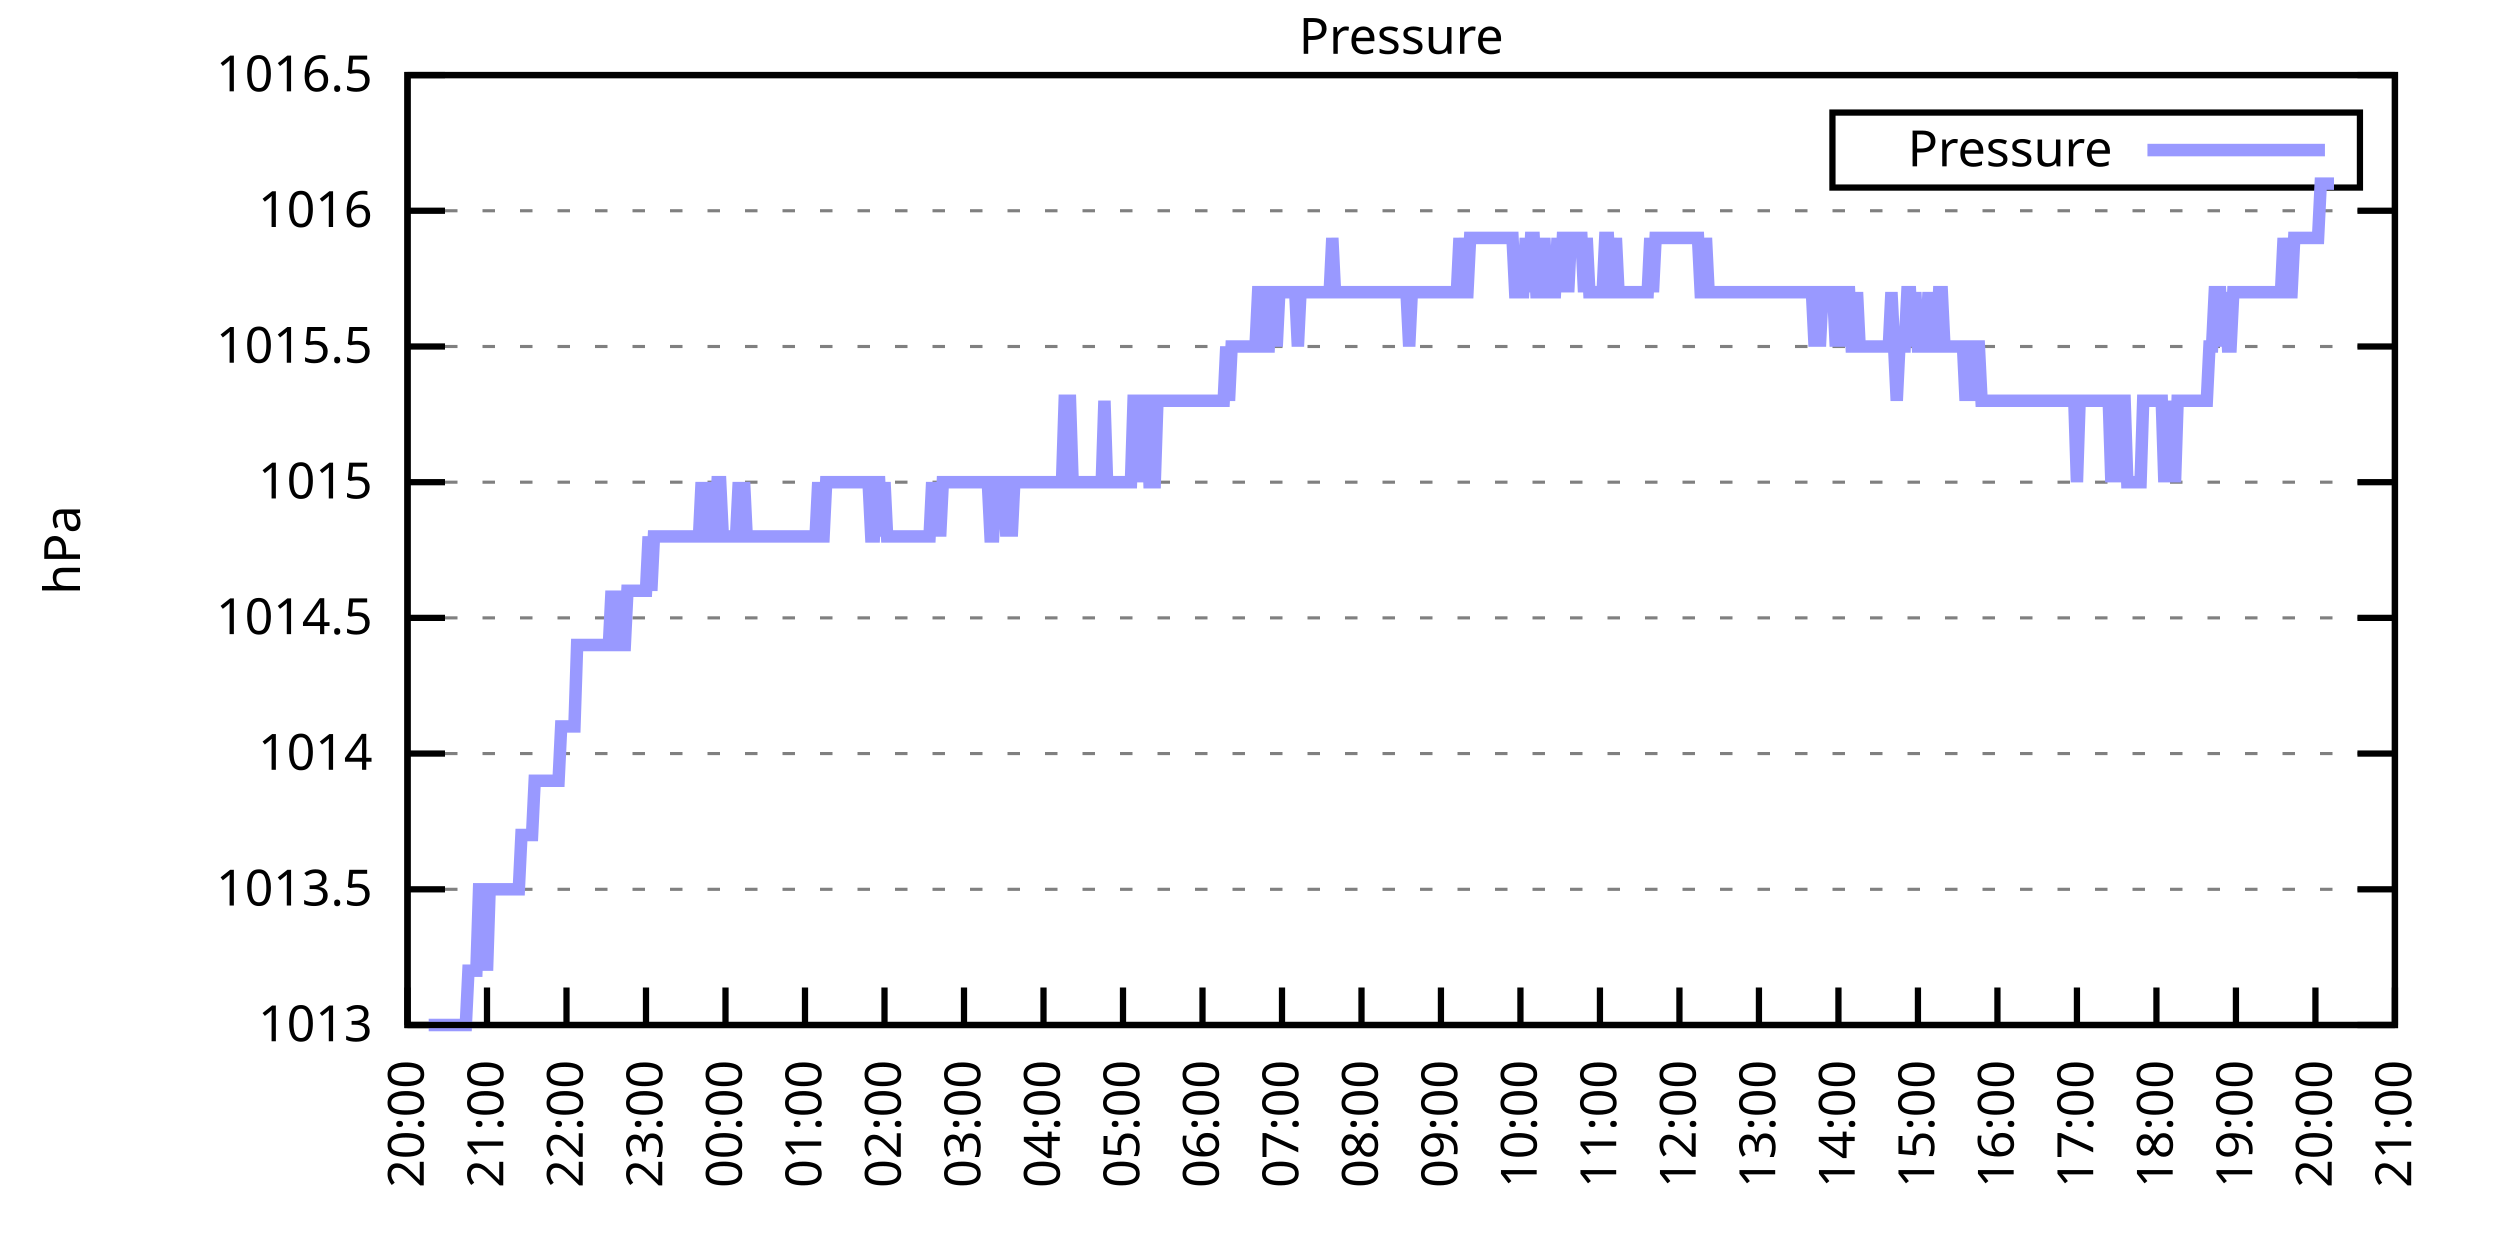
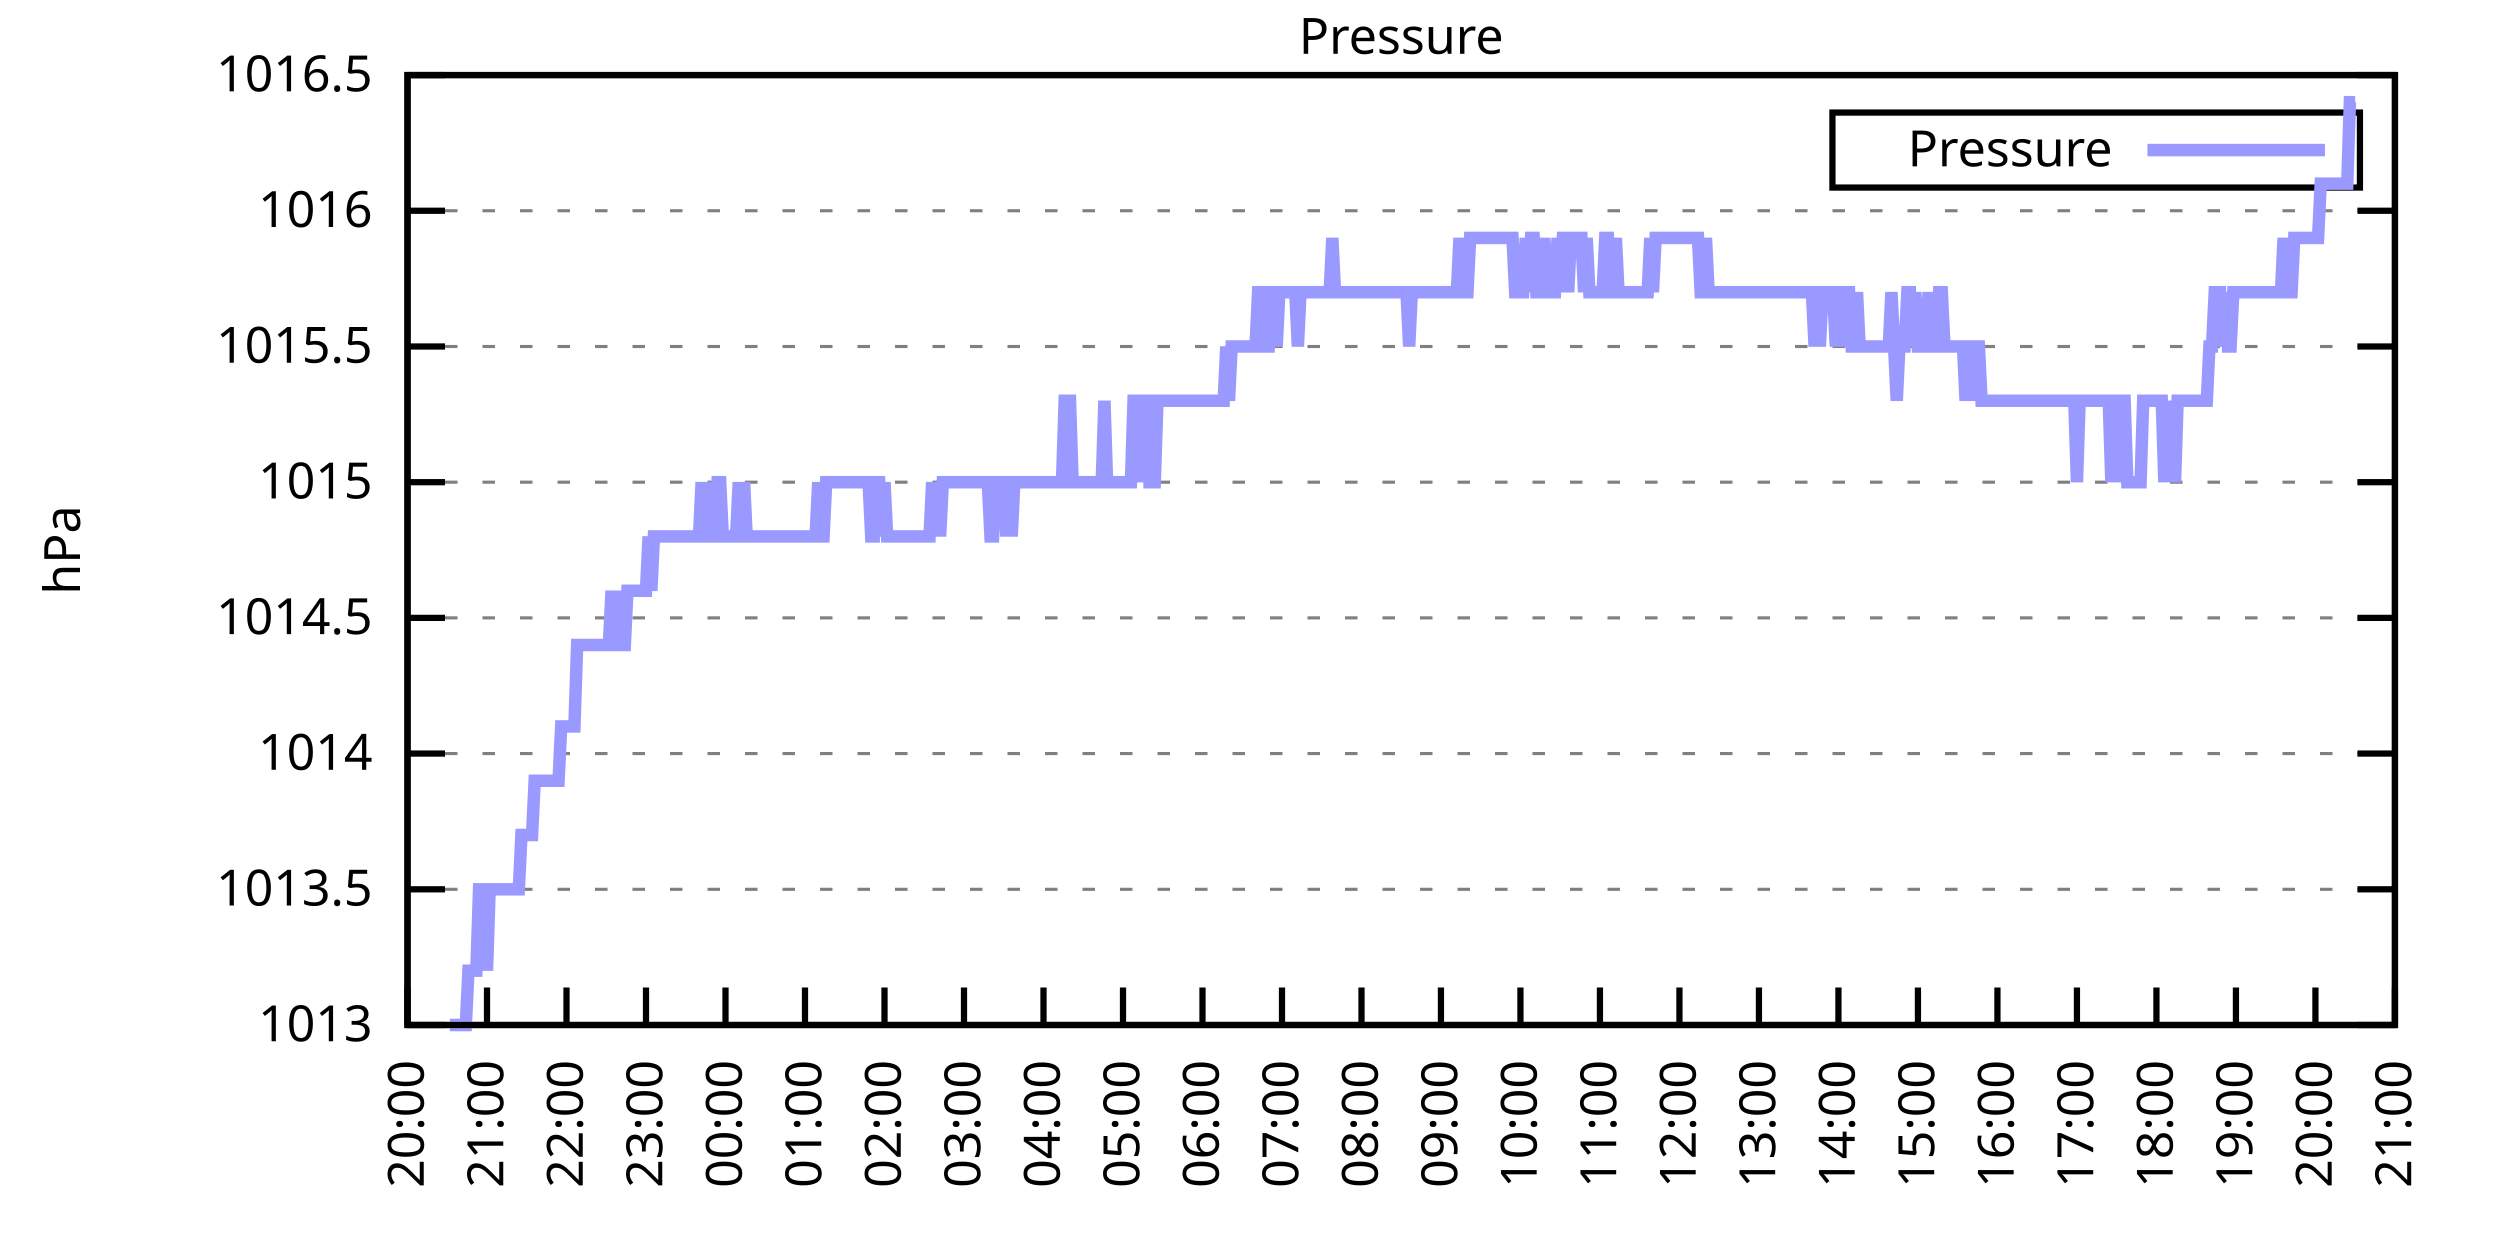
<svg xmlns="http://www.w3.org/2000/svg" xmlns:xlink="http://www.w3.org/1999/xlink" width="400" height="200" viewBox="0 0 400 200">
  <g id="gnuplot_canvas">
    <rect x="0" y="0" width="400" height="200" fill="none" />
    <defs>
      <circle id="gpDot" r="0.5" stroke-width="0.5" stroke="currentColor" />
      <path id="gpPt0" stroke-width="0.333" stroke="currentColor" d="M-1,0 h2 M0,-1 v2" />
      <path id="gpPt1" stroke-width="0.333" stroke="currentColor" d="M-1,-1 L1,1 M1,-1 L-1,1" />
      <path id="gpPt2" stroke-width="0.333" stroke="currentColor" d="M-1,0 L1,0 M0,-1 L0,1 M-1,-1 L1,1 M-1,1 L1,-1" />
      <rect id="gpPt3" stroke-width="0.333" stroke="currentColor" x="-1" y="-1" width="2" height="2" />
      <rect id="gpPt4" stroke-width="0.333" stroke="currentColor" fill="currentColor" x="-1" y="-1" width="2" height="2" />
      <circle id="gpPt5" stroke-width="0.333" stroke="currentColor" cx="0" cy="0" r="1" />
      <use xlink:href="#gpPt5" id="gpPt6" fill="currentColor" stroke="none" />
      <path id="gpPt7" stroke-width="0.333" stroke="currentColor" d="M0,-1.33 L-1.33,0.67 L1.33,0.67 z" />
      <use xlink:href="#gpPt7" id="gpPt8" fill="currentColor" stroke="none" />
      <use xlink:href="#gpPt7" id="gpPt9" stroke="currentColor" transform="rotate(180)" />
      <use xlink:href="#gpPt9" id="gpPt10" fill="currentColor" stroke="none" />
      <use xlink:href="#gpPt3" id="gpPt11" stroke="currentColor" transform="rotate(45)" />
      <use xlink:href="#gpPt11" id="gpPt12" fill="currentColor" stroke="none" />
      <path id="gpPt13" stroke-width="0.333" stroke="currentColor" d="M0,1.330 L1.265,0.411 L0.782,-1.067 L-0.782,-1.076 L-1.265,0.411 z" />
      <use xlink:href="#gpPt13" id="gpPt14" fill="currentColor" stroke="none" />
      <filter id="textbox" filterUnits="objectBoundingBox" x="0" y="0" height="1" width="1">
        <feFlood flood-color="white" flood-opacity="1" result="bgnd" />
        <feComposite in="SourceGraphic" in2="bgnd" operator="atop" />
      </filter>
      <filter id="greybox" filterUnits="objectBoundingBox" x="0" y="0" height="1" width="1">
        <feFlood flood-color="lightgrey" flood-opacity="1" result="grey" />
        <feComposite in="SourceGraphic" in2="grey" operator="atop" />
      </filter>
    </defs>
    <g fill="none" color="white" stroke="currentColor" stroke-width="1.00" stroke-linecap="butt" stroke-linejoin="miter">
</g>
    <g fill="none" color="black" stroke="currentColor" stroke-width="1.00" stroke-linecap="butt" stroke-linejoin="miter">
      <g stroke="none" shape-rendering="crispEdges">
        <polygon fill="rgb(255, 255, 255)" points="65.20,164.00 383.18,164.00 383.18,12.02 65.20,12.02 " />
      </g>
    </g>
    <g fill="none" color="black" stroke="currentColor" stroke-width="1.00" stroke-linecap="butt" stroke-linejoin="miter">
</g>
    <g fill="none" color="black" stroke="black" stroke-width="0.50" stroke-linecap="butt" stroke-linejoin="miter">
</g>
    <g fill="none" color="gray" stroke="currentColor" stroke-width="0.50" stroke-linecap="butt" stroke-linejoin="miter">
      <path stroke="gray" stroke-dasharray="2,4" class="gridline" d="M65.20,164.00 L383.19,164.00  " />
    </g>
    <g fill="none" color="gray" stroke="gray" stroke-width="1.00" stroke-linecap="butt" stroke-linejoin="miter">
</g>
    <g fill="none" color="black" stroke="currentColor" stroke-width="1.00" stroke-linecap="butt" stroke-linejoin="miter">
      <path stroke="black" d="M65.20,164.00 L71.20,164.00 M383.19,164.00 L377.19,164.00  " />
      <g transform="translate(59.60,166.60)" stroke="none" fill="black" font-family="Sans" font-size="8.00" text-anchor="end">
        <text>
          <tspan font-family="Sans"> 1013</tspan>
        </text>
      </g>
    </g>
    <g fill="none" color="black" stroke="currentColor" stroke-width="1.00" stroke-linecap="butt" stroke-linejoin="miter">
</g>
    <g fill="none" color="black" stroke="black" stroke-width="0.50" stroke-linecap="butt" stroke-linejoin="miter">
</g>
    <g fill="none" color="gray" stroke="currentColor" stroke-width="0.50" stroke-linecap="butt" stroke-linejoin="miter">
      <path stroke="gray" stroke-dasharray="2,4" class="gridline" d="M65.20,142.29 L383.19,142.29  " />
    </g>
    <g fill="none" color="gray" stroke="gray" stroke-width="1.00" stroke-linecap="butt" stroke-linejoin="miter">
</g>
    <g fill="none" color="black" stroke="currentColor" stroke-width="1.00" stroke-linecap="butt" stroke-linejoin="miter">
      <path stroke="black" d="M65.20,142.29 L71.20,142.29 M383.19,142.29 L377.19,142.29  " />
      <g transform="translate(59.60,144.89)" stroke="none" fill="black" font-family="Sans" font-size="8.00" text-anchor="end">
        <text>
          <tspan font-family="Sans"> 1013.5</tspan>
        </text>
      </g>
    </g>
    <g fill="none" color="black" stroke="currentColor" stroke-width="1.00" stroke-linecap="butt" stroke-linejoin="miter">
</g>
    <g fill="none" color="black" stroke="black" stroke-width="0.50" stroke-linecap="butt" stroke-linejoin="miter">
</g>
    <g fill="none" color="gray" stroke="currentColor" stroke-width="0.50" stroke-linecap="butt" stroke-linejoin="miter">
      <path stroke="gray" stroke-dasharray="2,4" class="gridline" d="M65.20,120.57 L383.19,120.57  " />
    </g>
    <g fill="none" color="gray" stroke="gray" stroke-width="1.00" stroke-linecap="butt" stroke-linejoin="miter">
</g>
    <g fill="none" color="black" stroke="currentColor" stroke-width="1.00" stroke-linecap="butt" stroke-linejoin="miter">
      <path stroke="black" d="M65.20,120.57 L71.20,120.57 M383.19,120.57 L377.19,120.57  " />
      <g transform="translate(59.60,123.17)" stroke="none" fill="black" font-family="Sans" font-size="8.00" text-anchor="end">
        <text>
          <tspan font-family="Sans"> 1014</tspan>
        </text>
      </g>
    </g>
    <g fill="none" color="black" stroke="currentColor" stroke-width="1.00" stroke-linecap="butt" stroke-linejoin="miter">
</g>
    <g fill="none" color="black" stroke="black" stroke-width="0.50" stroke-linecap="butt" stroke-linejoin="miter">
</g>
    <g fill="none" color="gray" stroke="currentColor" stroke-width="0.50" stroke-linecap="butt" stroke-linejoin="miter">
      <path stroke="gray" stroke-dasharray="2,4" class="gridline" d="M65.20,98.86 L383.19,98.86  " />
    </g>
    <g fill="none" color="gray" stroke="gray" stroke-width="1.00" stroke-linecap="butt" stroke-linejoin="miter">
</g>
    <g fill="none" color="black" stroke="currentColor" stroke-width="1.00" stroke-linecap="butt" stroke-linejoin="miter">
      <path stroke="black" d="M65.20,98.86 L71.20,98.86 M383.19,98.86 L377.19,98.86  " />
      <g transform="translate(59.60,101.46)" stroke="none" fill="black" font-family="Sans" font-size="8.00" text-anchor="end">
        <text>
          <tspan font-family="Sans"> 1014.5</tspan>
        </text>
      </g>
    </g>
    <g fill="none" color="black" stroke="currentColor" stroke-width="1.00" stroke-linecap="butt" stroke-linejoin="miter">
</g>
    <g fill="none" color="black" stroke="black" stroke-width="0.50" stroke-linecap="butt" stroke-linejoin="miter">
</g>
    <g fill="none" color="gray" stroke="currentColor" stroke-width="0.50" stroke-linecap="butt" stroke-linejoin="miter">
      <path stroke="gray" stroke-dasharray="2,4" class="gridline" d="M65.20,77.15 L383.19,77.15  " />
    </g>
    <g fill="none" color="gray" stroke="gray" stroke-width="1.00" stroke-linecap="butt" stroke-linejoin="miter">
</g>
    <g fill="none" color="black" stroke="currentColor" stroke-width="1.00" stroke-linecap="butt" stroke-linejoin="miter">
      <path stroke="black" d="M65.20,77.15 L71.20,77.15 M383.19,77.15 L377.19,77.15  " />
      <g transform="translate(59.60,79.75)" stroke="none" fill="black" font-family="Sans" font-size="8.00" text-anchor="end">
        <text>
          <tspan font-family="Sans"> 1015</tspan>
        </text>
      </g>
    </g>
    <g fill="none" color="black" stroke="currentColor" stroke-width="1.00" stroke-linecap="butt" stroke-linejoin="miter">
</g>
    <g fill="none" color="black" stroke="black" stroke-width="0.50" stroke-linecap="butt" stroke-linejoin="miter">
</g>
    <g fill="none" color="gray" stroke="currentColor" stroke-width="0.50" stroke-linecap="butt" stroke-linejoin="miter">
      <path stroke="gray" stroke-dasharray="2,4" class="gridline" d="M65.20,55.44 L383.19,55.44  " />
    </g>
    <g fill="none" color="gray" stroke="gray" stroke-width="1.00" stroke-linecap="butt" stroke-linejoin="miter">
</g>
    <g fill="none" color="black" stroke="currentColor" stroke-width="1.00" stroke-linecap="butt" stroke-linejoin="miter">
      <path stroke="black" d="M65.20,55.44 L71.20,55.44 M383.19,55.44 L377.19,55.44  " />
      <g transform="translate(59.60,58.04)" stroke="none" fill="black" font-family="Sans" font-size="8.00" text-anchor="end">
        <text>
          <tspan font-family="Sans"> 1015.5</tspan>
        </text>
      </g>
    </g>
    <g fill="none" color="black" stroke="currentColor" stroke-width="1.00" stroke-linecap="butt" stroke-linejoin="miter">
</g>
    <g fill="none" color="black" stroke="black" stroke-width="0.50" stroke-linecap="butt" stroke-linejoin="miter">
</g>
    <g fill="none" color="gray" stroke="currentColor" stroke-width="0.50" stroke-linecap="butt" stroke-linejoin="miter">
      <path stroke="gray" stroke-dasharray="2,4" class="gridline" d="M65.20,33.72 L383.19,33.72  " />
    </g>
    <g fill="none" color="gray" stroke="gray" stroke-width="1.00" stroke-linecap="butt" stroke-linejoin="miter">
</g>
    <g fill="none" color="black" stroke="currentColor" stroke-width="1.00" stroke-linecap="butt" stroke-linejoin="miter">
      <path stroke="black" d="M65.20,33.72 L71.20,33.72 M383.19,33.72 L377.19,33.72  " />
      <g transform="translate(59.60,36.32)" stroke="none" fill="black" font-family="Sans" font-size="8.00" text-anchor="end">
        <text>
          <tspan font-family="Sans"> 1016</tspan>
        </text>
      </g>
    </g>
    <g fill="none" color="black" stroke="currentColor" stroke-width="1.00" stroke-linecap="butt" stroke-linejoin="miter">
</g>
    <g fill="none" color="black" stroke="black" stroke-width="0.50" stroke-linecap="butt" stroke-linejoin="miter">
</g>
    <g fill="none" color="gray" stroke="currentColor" stroke-width="0.50" stroke-linecap="butt" stroke-linejoin="miter">
      <path stroke="gray" stroke-dasharray="2,4" class="gridline" d="M65.20,12.01 L383.19,12.01  " />
    </g>
    <g fill="none" color="gray" stroke="gray" stroke-width="1.00" stroke-linecap="butt" stroke-linejoin="miter">
</g>
    <g fill="none" color="black" stroke="currentColor" stroke-width="1.00" stroke-linecap="butt" stroke-linejoin="miter">
      <path stroke="black" d="M65.20,12.01 L71.20,12.01 M383.19,12.01 L377.19,12.01  " />
      <g transform="translate(59.60,14.61)" stroke="none" fill="black" font-family="Sans" font-size="8.00" text-anchor="end">
        <text>
          <tspan font-family="Sans"> 1016.5</tspan>
        </text>
      </g>
    </g>
    <g fill="none" color="black" stroke="currentColor" stroke-width="1.00" stroke-linecap="butt" stroke-linejoin="miter">
      <path stroke="black" d="M65.20,164.00 L65.20,158.00  " />
      <g transform="translate(67.80,169.60) rotate(270.00)" stroke="none" fill="black" font-family="Sans" font-size="8.00" text-anchor="end">
        <text>
          <tspan font-family="Sans">20:00</tspan>
        </text>
      </g>
    </g>
    <g fill="none" color="black" stroke="currentColor" stroke-width="1.00" stroke-linecap="butt" stroke-linejoin="miter">
      <path stroke="black" d="M77.92,164.00 L77.92,158.00  " />
      <g transform="translate(80.52,169.60) rotate(270.00)" stroke="none" fill="black" font-family="Sans" font-size="8.00" text-anchor="end">
        <text>
          <tspan font-family="Sans">21:00</tspan>
        </text>
      </g>
    </g>
    <g fill="none" color="black" stroke="currentColor" stroke-width="1.00" stroke-linecap="butt" stroke-linejoin="miter">
      <path stroke="black" d="M90.64,164.00 L90.64,158.00  " />
      <g transform="translate(93.24,169.60) rotate(270.00)" stroke="none" fill="black" font-family="Sans" font-size="8.00" text-anchor="end">
        <text>
          <tspan font-family="Sans">22:00</tspan>
        </text>
      </g>
    </g>
    <g fill="none" color="black" stroke="currentColor" stroke-width="1.00" stroke-linecap="butt" stroke-linejoin="miter">
      <path stroke="black" d="M103.36,164.00 L103.36,158.00  " />
      <g transform="translate(105.96,169.60) rotate(270.00)" stroke="none" fill="black" font-family="Sans" font-size="8.00" text-anchor="end">
        <text>
          <tspan font-family="Sans">23:00</tspan>
        </text>
      </g>
    </g>
    <g fill="none" color="black" stroke="currentColor" stroke-width="1.00" stroke-linecap="butt" stroke-linejoin="miter">
      <path stroke="black" d="M116.08,164.00 L116.08,158.00  " />
      <g transform="translate(118.68,169.60) rotate(270.00)" stroke="none" fill="black" font-family="Sans" font-size="8.00" text-anchor="end">
        <text>
          <tspan font-family="Sans">00:00</tspan>
        </text>
      </g>
    </g>
    <g fill="none" color="black" stroke="currentColor" stroke-width="1.00" stroke-linecap="butt" stroke-linejoin="miter">
      <path stroke="black" d="M128.80,164.00 L128.80,158.00  " />
      <g transform="translate(131.40,169.60) rotate(270.00)" stroke="none" fill="black" font-family="Sans" font-size="8.00" text-anchor="end">
        <text>
          <tspan font-family="Sans">01:00</tspan>
        </text>
      </g>
    </g>
    <g fill="none" color="black" stroke="currentColor" stroke-width="1.00" stroke-linecap="butt" stroke-linejoin="miter">
      <path stroke="black" d="M141.52,164.00 L141.52,158.00  " />
      <g transform="translate(144.12,169.60) rotate(270.00)" stroke="none" fill="black" font-family="Sans" font-size="8.00" text-anchor="end">
        <text>
          <tspan font-family="Sans">02:00</tspan>
        </text>
      </g>
    </g>
    <g fill="none" color="black" stroke="currentColor" stroke-width="1.00" stroke-linecap="butt" stroke-linejoin="miter">
      <path stroke="black" d="M154.24,164.00 L154.24,158.00  " />
      <g transform="translate(156.84,169.60) rotate(270.00)" stroke="none" fill="black" font-family="Sans" font-size="8.00" text-anchor="end">
        <text>
          <tspan font-family="Sans">03:00</tspan>
        </text>
      </g>
    </g>
    <g fill="none" color="black" stroke="currentColor" stroke-width="1.00" stroke-linecap="butt" stroke-linejoin="miter">
      <path stroke="black" d="M166.96,164.00 L166.96,158.00  " />
      <g transform="translate(169.56,169.60) rotate(270.00)" stroke="none" fill="black" font-family="Sans" font-size="8.00" text-anchor="end">
        <text>
          <tspan font-family="Sans">04:00</tspan>
        </text>
      </g>
    </g>
    <g fill="none" color="black" stroke="currentColor" stroke-width="1.00" stroke-linecap="butt" stroke-linejoin="miter">
      <path stroke="black" d="M179.68,164.00 L179.68,158.00  " />
      <g transform="translate(182.28,169.60) rotate(270.00)" stroke="none" fill="black" font-family="Sans" font-size="8.00" text-anchor="end">
        <text>
          <tspan font-family="Sans">05:00</tspan>
        </text>
      </g>
    </g>
    <g fill="none" color="black" stroke="currentColor" stroke-width="1.00" stroke-linecap="butt" stroke-linejoin="miter">
      <path stroke="black" d="M192.40,164.00 L192.40,158.00  " />
      <g transform="translate(195.00,169.60) rotate(270.00)" stroke="none" fill="black" font-family="Sans" font-size="8.00" text-anchor="end">
        <text>
          <tspan font-family="Sans">06:00</tspan>
        </text>
      </g>
    </g>
    <g fill="none" color="black" stroke="currentColor" stroke-width="1.00" stroke-linecap="butt" stroke-linejoin="miter">
      <path stroke="black" d="M205.12,164.00 L205.12,158.00  " />
      <g transform="translate(207.72,169.60) rotate(270.00)" stroke="none" fill="black" font-family="Sans" font-size="8.00" text-anchor="end">
        <text>
          <tspan font-family="Sans">07:00</tspan>
        </text>
      </g>
    </g>
    <g fill="none" color="black" stroke="currentColor" stroke-width="1.00" stroke-linecap="butt" stroke-linejoin="miter">
      <path stroke="black" d="M217.84,164.00 L217.84,158.00  " />
      <g transform="translate(220.44,169.60) rotate(270.00)" stroke="none" fill="black" font-family="Sans" font-size="8.00" text-anchor="end">
        <text>
          <tspan font-family="Sans">08:00</tspan>
        </text>
      </g>
    </g>
    <g fill="none" color="black" stroke="currentColor" stroke-width="1.00" stroke-linecap="butt" stroke-linejoin="miter">
      <path stroke="black" d="M230.55,164.00 L230.55,158.00  " />
      <g transform="translate(233.15,169.60) rotate(270.00)" stroke="none" fill="black" font-family="Sans" font-size="8.00" text-anchor="end">
        <text>
          <tspan font-family="Sans">09:00</tspan>
        </text>
      </g>
    </g>
    <g fill="none" color="black" stroke="currentColor" stroke-width="1.00" stroke-linecap="butt" stroke-linejoin="miter">
      <path stroke="black" d="M243.27,164.00 L243.27,158.00  " />
      <g transform="translate(245.87,169.60) rotate(270.00)" stroke="none" fill="black" font-family="Sans" font-size="8.00" text-anchor="end">
        <text>
          <tspan font-family="Sans">10:00</tspan>
        </text>
      </g>
    </g>
    <g fill="none" color="black" stroke="currentColor" stroke-width="1.00" stroke-linecap="butt" stroke-linejoin="miter">
      <path stroke="black" d="M255.99,164.00 L255.99,158.00  " />
      <g transform="translate(258.59,169.60) rotate(270.00)" stroke="none" fill="black" font-family="Sans" font-size="8.00" text-anchor="end">
        <text>
          <tspan font-family="Sans">11:00</tspan>
        </text>
      </g>
    </g>
    <g fill="none" color="black" stroke="currentColor" stroke-width="1.00" stroke-linecap="butt" stroke-linejoin="miter">
      <path stroke="black" d="M268.71,164.00 L268.71,158.00  " />
      <g transform="translate(271.31,169.60) rotate(270.00)" stroke="none" fill="black" font-family="Sans" font-size="8.00" text-anchor="end">
        <text>
          <tspan font-family="Sans">12:00</tspan>
        </text>
      </g>
    </g>
    <g fill="none" color="black" stroke="currentColor" stroke-width="1.00" stroke-linecap="butt" stroke-linejoin="miter">
      <path stroke="black" d="M281.43,164.00 L281.43,158.00  " />
      <g transform="translate(284.03,169.60) rotate(270.00)" stroke="none" fill="black" font-family="Sans" font-size="8.00" text-anchor="end">
        <text>
          <tspan font-family="Sans">13:00</tspan>
        </text>
      </g>
    </g>
    <g fill="none" color="black" stroke="currentColor" stroke-width="1.00" stroke-linecap="butt" stroke-linejoin="miter">
      <path stroke="black" d="M294.15,164.00 L294.15,158.00  " />
      <g transform="translate(296.75,169.60) rotate(270.00)" stroke="none" fill="black" font-family="Sans" font-size="8.00" text-anchor="end">
        <text>
          <tspan font-family="Sans">14:00</tspan>
        </text>
      </g>
    </g>
    <g fill="none" color="black" stroke="currentColor" stroke-width="1.00" stroke-linecap="butt" stroke-linejoin="miter">
      <path stroke="black" d="M306.87,164.00 L306.87,158.00  " />
      <g transform="translate(309.47,169.60) rotate(270.00)" stroke="none" fill="black" font-family="Sans" font-size="8.00" text-anchor="end">
        <text>
          <tspan font-family="Sans">15:00</tspan>
        </text>
      </g>
    </g>
    <g fill="none" color="black" stroke="currentColor" stroke-width="1.00" stroke-linecap="butt" stroke-linejoin="miter">
      <path stroke="black" d="M319.59,164.00 L319.59,158.00  " />
      <g transform="translate(322.19,169.60) rotate(270.00)" stroke="none" fill="black" font-family="Sans" font-size="8.00" text-anchor="end">
        <text>
          <tspan font-family="Sans">16:00</tspan>
        </text>
      </g>
    </g>
    <g fill="none" color="black" stroke="currentColor" stroke-width="1.00" stroke-linecap="butt" stroke-linejoin="miter">
      <path stroke="black" d="M332.31,164.00 L332.31,158.00  " />
      <g transform="translate(334.91,169.60) rotate(270.00)" stroke="none" fill="black" font-family="Sans" font-size="8.00" text-anchor="end">
        <text>
          <tspan font-family="Sans">17:00</tspan>
        </text>
      </g>
    </g>
    <g fill="none" color="black" stroke="currentColor" stroke-width="1.00" stroke-linecap="butt" stroke-linejoin="miter">
      <path stroke="black" d="M345.03,164.00 L345.03,158.00  " />
      <g transform="translate(347.63,169.60) rotate(270.00)" stroke="none" fill="black" font-family="Sans" font-size="8.00" text-anchor="end">
        <text>
          <tspan font-family="Sans">18:00</tspan>
        </text>
      </g>
    </g>
    <g fill="none" color="black" stroke="currentColor" stroke-width="1.00" stroke-linecap="butt" stroke-linejoin="miter">
      <path stroke="black" d="M357.75,164.00 L357.75,158.00  " />
      <g transform="translate(360.35,169.60) rotate(270.00)" stroke="none" fill="black" font-family="Sans" font-size="8.00" text-anchor="end">
        <text>
          <tspan font-family="Sans">19:00</tspan>
        </text>
      </g>
    </g>
    <g fill="none" color="black" stroke="currentColor" stroke-width="1.00" stroke-linecap="butt" stroke-linejoin="miter">
      <path stroke="black" d="M370.47,164.00 L370.47,158.00  " />
      <g transform="translate(373.07,169.60) rotate(270.00)" stroke="none" fill="black" font-family="Sans" font-size="8.00" text-anchor="end">
        <text>
          <tspan font-family="Sans">20:00</tspan>
        </text>
      </g>
    </g>
    <g fill="none" color="black" stroke="currentColor" stroke-width="1.00" stroke-linecap="butt" stroke-linejoin="miter">
      <path stroke="black" d="M383.19,164.00 L383.19,158.00  " />
      <g transform="translate(385.79,169.60) rotate(270.00)" stroke="none" fill="black" font-family="Sans" font-size="8.00" text-anchor="end">
        <text>
          <tspan font-family="Sans">21:00</tspan>
        </text>
      </g>
    </g>
    <g fill="none" color="black" stroke="currentColor" stroke-width="1.00" stroke-linecap="butt" stroke-linejoin="miter">
</g>
    <g fill="none" color="black" stroke="currentColor" stroke-width="1.00" stroke-linecap="butt" stroke-linejoin="miter">
      <path stroke="black" d="M65.20,12.01 L65.20,164.00 L383.19,164.00 L383.19,12.01 L65.20,12.01 Z  " />
    </g>
    <g fill="none" color="black" stroke="currentColor" stroke-width="1.00" stroke-linecap="butt" stroke-linejoin="miter">
</g>
    <g fill="none" color="black" stroke="currentColor" stroke-width="1.00" stroke-linecap="butt" stroke-linejoin="miter">
      <path stroke="black" d="M293.19,30.01 L293.19,18.01 L377.59,18.01 L377.59,30.01 L293.19,30.01 Z  " />
    </g>
    <g id="Pressure_plot_1">
      <g fill="none" color="white" stroke="black" stroke-width="2.00" stroke-linecap="butt" stroke-linejoin="miter">
</g>
      <g fill="none" color="black" stroke="currentColor" stroke-width="2.00" stroke-linecap="butt" stroke-linejoin="miter">
        <g transform="translate(337.99,26.61)" stroke="none" fill="black" font-family="Sans" font-size="8.00" text-anchor="end">
          <text>
            <tspan font-family="Sans">Pressure</tspan>
          </text>
        </g>
      </g>
      <g fill="none" color="black" stroke="currentColor" stroke-width="2.00" stroke-linecap="butt" stroke-linejoin="miter">
-         <path stroke="rgb(153, 153, 255)" d="M343.59,24.01 L371.99,24.01 M68.59,164.00 L69.02,164.00 L69.44,164.00 L69.86,164.00 L70.29,164.00 L70.71,164.00   L71.14,164.00 L71.56,164.00 L71.98,164.00 L72.41,164.00 L72.83,164.00 L73.26,164.00 L73.68,164.00 L74.10,164.00   L74.53,164.00 L74.95,155.31 L75.38,155.31 L75.80,155.31 L76.22,155.31 L76.65,142.29 L77.07,142.29 L77.50,142.29   L77.92,155.31 L78.34,142.29 L78.77,142.29 L79.19,142.29 L79.62,142.29 L80.04,142.29 L80.46,142.29 L80.89,142.29   L81.31,142.29 L81.74,142.29 L82.16,142.29 L82.58,142.29 L83.01,142.29 L83.43,133.60 L83.86,133.60 L84.28,133.60   L84.70,133.60 L85.13,133.60 L85.55,124.92 L85.98,124.92 L86.40,124.92 L86.82,124.92 L87.25,124.92 L87.67,124.92   L88.10,124.92 L88.52,124.92 L88.94,124.92 L89.37,124.92 L89.79,116.23 L90.22,116.23 L90.64,116.23 L91.06,116.23   L91.49,116.23 L91.91,116.23 L92.34,103.20 L92.76,103.20 L93.18,103.20 L93.61,103.20 L94.03,103.20 L94.46,103.20   L94.88,103.20 L95.30,103.20 L95.73,103.20 L96.15,103.20 L96.58,103.20 L97.00,103.20 L97.42,103.20 L97.85,94.52   L98.27,103.20 L98.69,103.20 L99.12,94.52 L99.54,103.20 L99.97,103.20 L100.39,94.52 L100.81,94.52 L101.24,94.52   L101.66,94.52 L102.09,94.52 L102.51,94.52 L102.93,94.52 L103.36,94.52 L103.78,85.83 L104.21,94.52 L104.63,85.83   L105.05,85.83 L105.48,85.83 L105.90,85.83 L106.33,85.83 L106.75,85.83 L107.17,85.83 L107.60,85.83 L108.02,85.83   L108.45,85.83 L108.87,85.83 L109.29,85.83 L109.72,85.83 L110.14,85.83 L110.57,85.83 L110.99,85.83 L111.41,85.83   L111.84,85.83 L112.26,77.15 L112.69,85.83 L113.11,77.15 L113.53,85.83 L113.96,85.83 L114.38,85.83 L114.81,77.15   L115.23,77.15 L115.65,85.83 L116.08,85.83 L116.50,85.83 L116.93,85.83 L117.35,85.83 L117.77,85.83 L118.20,77.15   L118.62,85.83 L119.05,77.15 L119.47,85.83 L119.89,85.83 L120.32,85.83 L120.74,85.83 L121.17,85.83 L121.59,85.83   L122.01,85.83 L122.44,85.83 L122.86,85.83 L123.29,85.83 L123.71,85.83 L124.13,85.83 L124.56,85.83 L124.98,85.83   L125.41,85.83 L125.83,85.83 L126.25,85.83 L126.68,85.83 L127.10,85.83 L127.53,85.83 L127.95,85.83 L128.37,85.83   L128.80,85.83 L129.22,85.83 L129.65,85.83 L130.07,85.83 L130.49,85.83 L130.92,77.15 L131.34,85.83 L131.77,85.83   L132.19,77.15 L132.61,77.15 L133.04,77.15 L133.46,77.15 L133.89,77.15 L134.31,77.15 L134.73,77.15 L135.16,77.15   L135.58,77.15 L136.01,77.15 L136.43,77.15 L136.85,77.15 L137.28,77.15 L137.70,77.15 L138.13,77.15 L138.55,77.15   L138.97,77.15 L139.40,85.83 L139.82,85.83 L140.25,77.15 L140.67,77.15 L141.09,85.83 L141.52,77.15 L141.94,85.83   L142.37,85.83 L142.79,85.83 L143.21,85.83 L143.64,85.83 L144.06,85.83 L144.49,85.83 L144.91,85.83 L145.33,85.83   L145.76,85.83 L146.18,85.83 L146.61,85.83 L147.03,85.83 L147.45,85.83 L147.88,85.83 L148.30,85.83 L148.73,85.83   L149.15,77.15 L149.57,85.83 L150.00,77.15 L150.42,85.83 L150.85,77.15 L151.27,77.15 L151.69,77.15 L152.12,77.15   L152.54,77.15 L152.97,77.15 L153.39,77.15 L153.81,77.15 L154.24,77.15 L154.66,77.15 L155.09,77.15 L155.51,77.15   L155.93,77.15 L156.36,77.15 L156.78,77.15 L157.21,77.15 L157.63,77.15 L158.05,77.15 L158.48,85.83 L158.90,85.83   L159.33,77.15 L159.75,77.15 L160.17,77.15 L160.60,77.15 L161.02,85.83 L161.44,77.15 L161.87,85.83 L162.29,77.15   L162.72,77.15 L163.14,77.15 L163.56,77.15 L163.99,77.15 L164.41,77.15 L164.84,77.15 L165.26,77.15 L165.68,77.15   L166.11,77.15 L166.53,77.15 L166.96,77.15 L167.38,77.15 L167.80,77.15 L168.23,77.15 L168.65,77.15 L169.08,77.15   L169.50,77.15 L169.92,77.15 L170.35,64.12 L170.77,64.12 L171.20,64.12 L171.62,77.15 L172.04,77.15 L172.47,77.15   L172.89,77.15 L173.32,77.15 L173.74,77.15 L174.16,77.15 L174.59,77.15 L175.01,77.15 L175.44,77.15 L175.86,77.15   L176.28,77.15 L176.71,64.12 L177.13,77.15 L177.56,77.15 L177.98,77.15 L178.40,77.15 L178.83,77.15 L179.25,77.15   L179.68,77.15 L180.10,77.15 L180.52,77.15 L180.95,77.15 L181.37,64.12 L181.80,64.12 L182.22,64.12 L182.64,77.15   L183.07,64.12 L183.49,64.12 L183.92,77.15 L184.34,77.15 L184.76,77.15 L185.19,64.12 L185.61,64.12 L186.04,64.12   L186.46,64.12 L186.88,64.12 L187.31,64.12 L187.73,64.12 L188.16,64.12 L188.58,64.12 L189.00,64.12 L189.43,64.12   L189.85,64.12 L190.28,64.12 L190.70,64.12 L191.12,64.12 L191.55,64.12 L191.97,64.12 L192.40,64.12 L192.82,64.12   L193.24,64.12 L193.67,64.12 L194.09,64.12 L194.52,64.12 L194.94,64.12 L195.36,64.12 L195.79,64.12 L196.21,55.44   L196.64,64.12 L197.06,55.44 L197.48,55.44 L197.91,55.44 L198.33,55.44 L198.76,55.44 L199.18,55.44 L199.60,55.44   L200.03,55.44 L200.45,55.44 L200.88,55.44 L201.30,46.75 L201.72,46.75 L202.15,55.44 L202.57,55.44 L203.00,55.44   L203.42,46.75 L203.84,46.75 L204.27,55.44 L204.69,46.75 L205.12,46.75 L205.54,46.75 L205.96,46.75 L206.39,46.75   L206.81,46.75 L207.24,46.75 L207.66,55.44 L208.08,46.75 L208.51,46.75 L208.93,46.75 L209.36,46.75 L209.78,46.75   L210.20,46.75 L210.63,46.75 L211.05,46.75 L211.48,46.75 L211.90,46.75 L212.32,46.75 L212.75,46.75 L213.17,38.07   L213.60,46.75 L214.02,46.75 L214.44,46.75 L214.87,46.75 L215.29,46.75 L215.72,46.75 L216.14,46.75 L216.56,46.75   L216.99,46.75 L217.41,46.75 L217.84,46.75 L218.26,46.75 L218.68,46.75 L219.11,46.75 L219.53,46.75 L219.96,46.75   L220.38,46.75 L220.80,46.75 L221.23,46.75 L221.65,46.75 L222.08,46.75 L222.50,46.75 L222.92,46.75 L223.35,46.75   L223.77,46.75 L224.20,46.75 L224.62,46.75 L225.04,46.75 L225.47,55.44 L225.89,46.75 L226.31,46.75 L226.74,46.75   L227.16,46.75 L227.59,46.75 L228.01,46.75 L228.43,46.75 L228.86,46.75 L229.28,46.75 L229.71,46.75 L230.13,46.75   L230.55,46.75 L230.98,46.75 L231.40,46.75 L231.83,46.75 L232.25,46.75 L232.67,46.75 L233.10,46.75 L233.52,38.07   L233.95,46.75 L234.37,46.75 L234.79,46.75 L235.22,38.07 L235.64,38.07 L236.07,38.07 L236.49,38.07 L236.91,38.07   L237.34,38.07 L237.76,38.07 L238.19,38.07 L238.61,38.07 L239.03,38.07 L239.46,38.07 L239.88,38.07 L240.31,38.07   L240.73,38.07 L241.15,38.07 L241.58,38.07 L242.00,38.07 L242.43,46.75 L242.85,46.75 L243.27,46.75 L243.70,46.75   L244.12,38.07 L244.55,46.75 L244.97,38.07 L245.39,38.07 L245.82,46.75 L246.24,46.75 L246.67,46.75 L247.09,38.07   L247.51,46.75 L247.94,46.75 L248.36,46.75 L248.79,46.75 L249.21,38.07 L249.63,46.75 L250.06,38.07 L250.48,38.07   L250.91,46.75 L251.33,38.07 L251.75,38.07 L252.18,38.07 L252.60,38.07 L253.03,38.07 L253.45,46.75 L253.87,38.07   L254.30,46.75 L254.72,46.75 L255.15,46.75 L255.57,46.75 L255.99,46.75 L256.42,46.75 L256.84,38.07 L257.27,38.07   L257.69,46.75 L258.11,46.75 L258.54,38.07 L258.96,46.75 L259.39,46.75 L259.81,46.75 L260.23,46.75 L260.66,46.75   L261.08,46.75 L261.51,46.75 L261.93,46.75 L262.35,46.75 L262.78,46.75 L263.20,46.75 L263.63,46.75 L264.05,38.07   L264.47,46.75 L264.90,38.07 L265.32,38.07 L265.75,38.07 L266.17,38.07 L266.59,38.07 L267.02,38.07 L267.44,38.07   L267.87,38.07 L268.29,38.07 L268.71,38.07 L269.14,38.07 L269.56,38.07 L269.99,38.07 L270.41,38.07 L270.83,38.07   L271.26,38.07 L271.68,38.07 L272.11,46.75 L272.53,46.75 L272.95,38.07 L273.38,46.75 L273.80,46.75 L274.23,46.75   L274.65,46.75 L275.07,46.75 L275.50,46.75 L275.92,46.75 L276.35,46.75 L276.77,46.75 L277.19,46.75 L277.62,46.75   L278.04,46.75 L278.47,46.75 L278.89,46.75 L279.31,46.75 L279.74,46.75 L280.16,46.75 L280.59,46.75 L281.01,46.75   L281.43,46.75 L281.86,46.75 L282.28,46.75 L282.71,46.75 L283.13,46.75 L283.55,46.75 L283.98,46.75 L284.40,46.75   L284.83,46.75 L285.25,46.75 L285.67,46.75 L286.10,46.75 L286.52,46.75 L286.95,46.75 L287.37,46.75 L287.79,46.75   L288.22,46.75 L288.64,46.75 L289.06,46.75 L289.49,46.75 L289.91,46.75 L290.34,55.44 L290.76,46.75 L291.18,55.44   L291.61,46.75 L292.03,46.75 L292.46,46.75 L292.88,46.75 L293.30,46.75 L293.73,55.44 L294.15,46.75 L294.58,55.44   L295.00,46.75 L295.42,46.75 L295.85,46.75 L296.27,55.44 L296.70,55.44 L297.12,46.75 L297.54,55.44 L297.97,55.44   L298.39,55.44 L298.82,55.44 L299.24,55.44 L299.66,55.44 L300.09,55.44 L300.51,55.44 L300.94,55.44 L301.36,55.44   L301.78,55.44 L302.21,55.44 L302.63,46.75 L303.06,55.44 L303.48,64.12 L303.90,55.44 L304.33,55.44 L304.75,55.44   L305.18,46.75 L305.60,46.75 L306.02,55.44 L306.45,46.75 L306.87,55.44 L307.30,55.44 L307.72,55.44 L308.14,55.44   L308.57,46.75 L308.99,55.44 L309.42,55.44 L309.84,55.44 L310.26,46.75 L310.69,46.75 L311.11,55.44 L311.54,55.44   L311.96,55.44 L312.38,55.44 L312.81,55.44 L313.23,55.44 L313.66,55.44 L314.08,55.44 L314.50,64.12 L314.93,55.44   L315.35,64.12 L315.78,55.44 L316.20,55.44 L316.62,55.44 L317.05,64.12 L317.47,64.12 L317.90,64.12 L318.32,64.12   L318.74,64.12 L319.17,64.12 L319.59,64.12 L320.02,64.12 L320.44,64.12 L320.86,64.12 L321.29,64.12 L321.71,64.12   L322.14,64.12 L322.56,64.12 L322.98,64.12 L323.41,64.12 L323.83,64.12 L324.26,64.12 L324.68,64.12 L325.10,64.12   L325.53,64.12 L325.95,64.12 L326.38,64.12 L326.80,64.12 L327.22,64.12 L327.65,64.12 L328.07,64.12 L328.50,64.12   L328.92,64.12 L329.34,64.12 L329.77,64.12 L330.19,64.12 L330.62,64.12 L331.04,64.12 L331.46,64.12 L331.89,64.12   L332.31,77.15 L332.74,64.12 L333.16,64.12 L333.58,64.12 L334.01,64.12 L334.43,64.12 L334.86,64.12 L335.28,64.12   L335.70,64.12 L336.13,64.12 L336.55,64.12 L336.98,64.12 L337.40,64.12 L337.82,77.15 L338.25,64.12 L338.67,64.12   L339.10,77.15 L339.52,64.12 L339.94,64.12 L340.37,77.15 L340.79,77.15 L341.22,77.15 L341.64,77.15 L342.06,77.15   L342.49,77.15 L342.91,64.12 L343.34,64.12 L343.76,64.12 L344.18,64.12 L344.61,64.12 L345.03,64.12 L345.46,64.12   L345.88,64.12 L346.30,77.15 L346.73,64.12 L347.15,77.15 L347.58,64.12 L348.00,77.15 L348.42,64.12 L348.85,64.12   L349.27,64.12 L349.70,64.12 L350.12,64.12 L350.54,64.12 L350.97,64.12 L351.39,64.12 L351.81,64.12 L352.24,64.12   L352.66,64.12 L353.09,64.12 L353.51,55.44 L353.93,55.44 L354.36,46.75 L354.78,46.75 L355.21,46.75 L355.63,55.44   L356.05,46.75 L356.48,55.44 L356.90,55.44 L357.33,46.75 L357.75,46.75 L358.17,46.75 L358.60,46.75 L359.02,46.75   L359.45,46.75 L359.87,46.75 L360.29,46.75 L360.72,46.75 L361.14,46.75 L361.57,46.75 L361.99,46.75 L362.41,46.75   L362.84,46.75 L363.26,46.75 L363.69,46.75 L364.11,46.75 L364.53,46.75 L364.96,46.75 L365.38,38.07 L365.81,46.75   L366.23,46.75 L366.65,46.75 L367.08,38.07 L367.50,38.07 L367.93,38.07 L368.35,38.07 L368.77,38.07 L369.20,38.07   L369.62,38.07 L370.05,38.07 L370.47,38.07 L370.89,38.07 L371.32,29.38 L371.74,29.38 L372.17,29.38 L372.59,29.38   L373.01,29.38 L373.44,29.38  " />
+         <path stroke="rgb(153, 153, 255)" d="M343.59,24.01 L371.99,24.01 M71.98,164.00 L72.41,164.00 L72.83,164.00 L73.26,164.00 L73.68,164.00 L74.10,164.00   L74.53,164.00 L74.95,155.31 L75.38,155.31 L75.80,155.31 L76.22,155.31 L76.65,142.29 L77.07,142.29 L77.50,142.29   L77.92,155.31 L78.34,142.29 L78.77,142.29 L79.19,142.29 L79.62,142.29 L80.04,142.29 L80.46,142.29 L80.89,142.29   L81.31,142.29 L81.74,142.29 L82.16,142.29 L82.58,142.29 L83.01,142.29 L83.43,133.60 L83.86,133.60 L84.28,133.60   L84.70,133.60 L85.13,133.60 L85.55,124.92 L85.98,124.92 L86.40,124.92 L86.82,124.92 L87.25,124.92 L87.67,124.92   L88.10,124.92 L88.52,124.92 L88.94,124.92 L89.37,124.92 L89.79,116.23 L90.22,116.23 L90.64,116.23 L91.06,116.23   L91.49,116.23 L91.91,116.23 L92.34,103.20 L92.76,103.20 L93.18,103.20 L93.61,103.20 L94.03,103.20 L94.46,103.20   L94.88,103.20 L95.30,103.20 L95.73,103.20 L96.15,103.20 L96.58,103.20 L97.00,103.20 L97.42,103.20 L97.85,94.52   L98.27,103.20 L98.69,103.20 L99.12,94.52 L99.54,103.20 L99.97,103.20 L100.39,94.52 L100.81,94.52 L101.24,94.52   L101.66,94.52 L102.09,94.52 L102.51,94.52 L102.93,94.52 L103.36,94.52 L103.78,85.83 L104.21,94.52 L104.63,85.83   L105.05,85.83 L105.48,85.83 L105.90,85.83 L106.33,85.83 L106.75,85.83 L107.17,85.83 L107.60,85.83 L108.02,85.83   L108.45,85.83 L108.87,85.83 L109.29,85.83 L109.72,85.83 L110.14,85.83 L110.57,85.83 L110.99,85.83 L111.41,85.83   L111.84,85.83 L112.26,77.15 L112.69,85.83 L113.11,77.15 L113.53,85.83 L113.96,85.83 L114.38,85.83 L114.81,77.15   L115.23,77.15 L115.65,85.83 L116.08,85.83 L116.50,85.83 L116.93,85.83 L117.35,85.83 L117.77,85.83 L118.20,77.15   L118.62,85.83 L119.05,77.15 L119.47,85.83 L119.89,85.83 L120.32,85.83 L120.74,85.83 L121.17,85.83 L121.59,85.83   L122.01,85.83 L122.44,85.83 L122.86,85.83 L123.29,85.83 L123.71,85.83 L124.13,85.83 L124.56,85.83 L124.98,85.83   L125.41,85.83 L125.83,85.83 L126.25,85.83 L126.68,85.83 L127.10,85.83 L127.53,85.83 L127.95,85.83 L128.37,85.83   L128.80,85.83 L129.22,85.83 L129.65,85.83 L130.07,85.83 L130.49,85.83 L130.92,77.15 L131.34,85.83 L131.77,85.83   L132.19,77.15 L132.61,77.15 L133.04,77.15 L133.46,77.15 L133.89,77.15 L134.31,77.15 L134.73,77.15 L135.16,77.15   L135.58,77.15 L136.01,77.15 L136.43,77.15 L136.85,77.15 L137.28,77.15 L137.70,77.15 L138.13,77.15 L138.55,77.15   L138.97,77.15 L139.40,85.83 L139.82,85.83 L140.25,77.15 L140.67,77.15 L141.09,85.83 L141.52,77.15 L141.94,85.83   L142.37,85.83 L142.79,85.83 L143.21,85.83 L143.64,85.83 L144.06,85.83 L144.49,85.83 L144.91,85.83 L145.33,85.83   L145.76,85.83 L146.18,85.83 L146.61,85.83 L147.03,85.83 L147.45,85.83 L147.88,85.83 L148.30,85.83 L148.73,85.83   L149.15,77.15 L149.57,85.83 L150.00,77.15 L150.42,85.83 L150.85,77.15 L151.27,77.15 L151.69,77.15 L152.12,77.15   L152.54,77.15 L152.97,77.15 L153.39,77.15 L153.81,77.15 L154.24,77.15 L154.66,77.15 L155.09,77.15 L155.51,77.15   L155.93,77.15 L156.36,77.15 L156.78,77.15 L157.21,77.15 L157.63,77.15 L158.05,77.15 L158.48,85.83 L158.90,85.83   L159.33,77.15 L159.75,77.15 L160.17,77.15 L160.60,77.15 L161.02,85.83 L161.44,77.15 L161.87,85.83 L162.29,77.15   L162.72,77.15 L163.14,77.15 L163.56,77.15 L163.99,77.15 L164.41,77.15 L164.84,77.15 L165.26,77.15 L165.68,77.15   L166.11,77.15 L166.53,77.15 L166.96,77.15 L167.38,77.15 L167.80,77.15 L168.23,77.15 L168.65,77.15 L169.08,77.15   L169.50,77.15 L169.92,77.15 L170.35,64.12 L170.77,64.12 L171.20,64.12 L171.62,77.15 L172.04,77.15 L172.47,77.15   L172.89,77.15 L173.32,77.15 L173.74,77.15 L174.16,77.15 L174.59,77.15 L175.01,77.15 L175.44,77.15 L175.86,77.15   L176.28,77.15 L176.71,64.12 L177.13,77.15 L177.56,77.15 L177.98,77.15 L178.40,77.15 L178.83,77.15 L179.25,77.15   L179.68,77.15 L180.10,77.15 L180.52,77.15 L180.95,77.15 L181.37,64.12 L181.80,64.12 L182.22,64.12 L182.64,77.15   L183.07,64.12 L183.49,64.12 L183.92,77.15 L184.34,77.15 L184.76,77.15 L185.19,64.12 L185.61,64.12 L186.04,64.12   L186.46,64.12 L186.88,64.12 L187.31,64.12 L187.73,64.12 L188.16,64.12 L188.58,64.12 L189.00,64.12 L189.43,64.12   L189.85,64.12 L190.28,64.12 L190.70,64.12 L191.12,64.12 L191.55,64.12 L191.97,64.12 L192.40,64.12 L192.82,64.12   L193.24,64.12 L193.67,64.12 L194.09,64.12 L194.52,64.12 L194.94,64.12 L195.36,64.12 L195.79,64.12 L196.21,55.44   L196.64,64.12 L197.06,55.44 L197.48,55.44 L197.91,55.44 L198.33,55.44 L198.76,55.44 L199.18,55.44 L199.60,55.44   L200.03,55.44 L200.45,55.44 L200.88,55.44 L201.30,46.75 L201.72,46.75 L202.15,55.44 L202.57,55.44 L203.00,55.44   L203.42,46.75 L203.84,46.75 L204.27,55.44 L204.69,46.75 L205.12,46.75 L205.54,46.75 L205.96,46.75 L206.39,46.75   L206.81,46.75 L207.24,46.75 L207.66,55.44 L208.08,46.75 L208.51,46.75 L208.93,46.75 L209.36,46.75 L209.78,46.75   L210.20,46.75 L210.63,46.75 L211.05,46.75 L211.48,46.75 L211.90,46.75 L212.32,46.75 L212.75,46.75 L213.17,38.07   L213.60,46.75 L214.02,46.75 L214.44,46.75 L214.87,46.75 L215.29,46.75 L215.72,46.75 L216.14,46.75 L216.56,46.75   L216.99,46.75 L217.41,46.75 L217.84,46.75 L218.26,46.75 L218.68,46.75 L219.11,46.75 L219.53,46.75 L219.96,46.75   L220.38,46.75 L220.80,46.75 L221.23,46.75 L221.65,46.75 L222.08,46.75 L222.50,46.75 L222.92,46.75 L223.35,46.75   L223.77,46.75 L224.20,46.75 L224.62,46.75 L225.04,46.75 L225.47,55.44 L225.89,46.75 L226.31,46.75 L226.74,46.75   L227.16,46.75 L227.59,46.75 L228.01,46.75 L228.43,46.75 L228.86,46.75 L229.28,46.75 L229.71,46.75 L230.13,46.75   L230.55,46.75 L230.98,46.75 L231.40,46.75 L231.83,46.75 L232.25,46.75 L232.67,46.75 L233.10,46.75 L233.52,38.07   L233.95,46.75 L234.37,46.75 L234.79,46.75 L235.22,38.07 L235.64,38.07 L236.07,38.07 L236.49,38.07 L236.91,38.07   L237.34,38.07 L237.76,38.07 L238.19,38.07 L238.61,38.07 L239.03,38.07 L239.46,38.07 L239.88,38.07 L240.31,38.07   L240.73,38.07 L241.15,38.07 L241.58,38.07 L242.00,38.07 L242.43,46.75 L242.85,46.75 L243.27,46.75 L243.70,46.75   L244.12,38.07 L244.55,46.75 L244.97,38.07 L245.39,38.07 L245.82,46.75 L246.24,46.75 L246.67,46.75 L247.09,38.07   L247.51,46.75 L247.94,46.75 L248.36,46.75 L248.79,46.75 L249.21,38.07 L249.63,46.75 L250.06,38.07 L250.48,38.07   L250.91,46.75 L251.33,38.07 L251.75,38.07 L252.18,38.07 L252.60,38.07 L253.03,38.07 L253.45,46.75 L253.87,38.07   L254.30,46.75 L254.72,46.75 L255.15,46.75 L255.57,46.75 L255.99,46.75 L256.42,46.75 L256.84,38.07 L257.27,38.07   L257.69,46.75 L258.11,46.75 L258.54,38.07 L258.96,46.75 L259.39,46.75 L259.81,46.75 L260.23,46.75 L260.66,46.75   L261.08,46.75 L261.51,46.75 L261.93,46.75 L262.35,46.75 L262.78,46.75 L263.20,46.75 L263.63,46.75 L264.05,38.07   L264.47,46.75 L264.90,38.07 L265.32,38.07 L265.75,38.07 L266.17,38.07 L266.59,38.07 L267.02,38.07 L267.44,38.07   L267.87,38.07 L268.29,38.07 L268.71,38.07 L269.14,38.07 L269.56,38.07 L269.99,38.07 L270.41,38.07 L270.83,38.07   L271.26,38.07 L271.68,38.07 L272.11,46.75 L272.53,46.75 L272.95,38.07 L273.38,46.75 L273.80,46.75 L274.23,46.75   L274.65,46.75 L275.07,46.75 L275.50,46.75 L275.92,46.75 L276.35,46.75 L276.77,46.75 L277.19,46.75 L277.62,46.75   L278.04,46.75 L278.47,46.75 L278.89,46.75 L279.31,46.75 L279.74,46.75 L280.16,46.75 L280.59,46.75 L281.01,46.75   L281.43,46.75 L281.86,46.75 L282.28,46.75 L282.71,46.75 L283.13,46.75 L283.55,46.75 L283.98,46.75 L284.40,46.75   L284.83,46.75 L285.25,46.75 L285.67,46.75 L286.10,46.75 L286.52,46.75 L286.95,46.75 L287.37,46.75 L287.79,46.75   L288.22,46.75 L288.64,46.75 L289.06,46.75 L289.49,46.75 L289.91,46.75 L290.34,55.44 L290.76,46.75 L291.18,55.44   L291.61,46.75 L292.03,46.75 L292.46,46.75 L292.88,46.75 L293.30,46.75 L293.73,55.44 L294.15,46.75 L294.58,55.44   L295.00,46.75 L295.42,46.75 L295.85,46.75 L296.27,55.44 L296.70,55.44 L297.12,46.75 L297.54,55.44 L297.97,55.44   L298.39,55.44 L298.82,55.44 L299.24,55.44 L299.66,55.44 L300.09,55.44 L300.51,55.44 L300.94,55.44 L301.36,55.44   L301.78,55.44 L302.21,55.44 L302.63,46.75 L303.06,55.44 L303.48,64.12 L303.90,55.44 L304.33,55.44 L304.75,55.44   L305.18,46.75 L305.60,46.75 L306.02,55.44 L306.45,46.75 L306.87,55.44 L307.30,55.44 L307.72,55.44 L308.14,55.44   L308.57,46.75 L308.99,55.44 L309.42,55.44 L309.84,55.44 L310.26,46.75 L310.69,46.75 L311.11,55.44 L311.54,55.44   L311.96,55.44 L312.38,55.44 L312.81,55.44 L313.23,55.44 L313.66,55.44 L314.08,55.44 L314.50,64.12 L314.93,55.44   L315.35,64.12 L315.78,55.44 L316.20,55.44 L316.62,55.44 L317.05,64.12 L317.47,64.12 L317.90,64.12 L318.32,64.12   L318.74,64.12 L319.17,64.12 L319.59,64.12 L320.02,64.12 L320.44,64.12 L320.86,64.12 L321.29,64.12 L321.71,64.12   L322.14,64.12 L322.56,64.12 L322.98,64.12 L323.41,64.12 L323.83,64.12 L324.26,64.12 L324.68,64.12 L325.10,64.12   L325.53,64.12 L325.95,64.12 L326.38,64.12 L326.80,64.12 L327.22,64.12 L327.65,64.12 L328.07,64.12 L328.50,64.12   L328.92,64.12 L329.34,64.12 L329.77,64.12 L330.19,64.12 L330.62,64.12 L331.04,64.12 L331.46,64.12 L331.89,64.12   L332.31,77.15 L332.74,64.12 L333.16,64.12 L333.58,64.12 L334.01,64.12 L334.43,64.12 L334.86,64.12 L335.28,64.12   L335.70,64.12 L336.13,64.12 L336.55,64.12 L336.98,64.12 L337.40,64.12 L337.82,77.15 L338.25,64.12 L338.67,64.12   L339.10,77.15 L339.52,64.12 L339.94,64.12 L340.37,77.15 L340.79,77.15 L341.22,77.15 L341.64,77.15 L342.06,77.15   L342.49,77.15 L342.91,64.12 L343.34,64.12 L343.76,64.12 L344.18,64.12 L344.61,64.12 L345.03,64.12 L345.46,64.12   L345.88,64.12 L346.30,77.15 L346.73,64.12 L347.15,77.15 L347.58,64.12 L348.00,77.15 L348.42,64.12 L348.85,64.12   L349.27,64.12 L349.70,64.12 L350.12,64.12 L350.54,64.12 L350.97,64.12 L351.39,64.12 L351.81,64.12 L352.24,64.12   L352.66,64.12 L353.09,64.12 L353.51,55.44 L353.93,55.44 L354.36,46.75 L354.78,46.75 L355.21,46.75 L355.63,55.44   L356.05,46.75 L356.48,55.44 L356.90,55.44 L357.33,46.75 L357.75,46.75 L358.17,46.75 L358.60,46.75 L359.02,46.75   L359.45,46.75 L359.87,46.75 L360.29,46.75 L360.72,46.75 L361.14,46.75 L361.57,46.75 L361.99,46.75 L362.41,46.75   L362.84,46.75 L363.26,46.75 L363.69,46.75 L364.11,46.75 L364.53,46.75 L364.96,46.75 L365.38,38.07 L365.81,46.75   L366.23,46.75 L366.65,46.75 L367.08,38.07 L367.50,38.07 L367.93,38.07 L368.35,38.07 L368.77,38.07 L369.20,38.07   L369.62,38.07 L370.05,38.07 L370.47,38.07 L370.89,38.07 L371.32,29.38 L371.74,29.38 L372.17,29.38 L372.59,29.38   L373.01,29.38 L373.44,29.38 L373.86,29.38 L374.29,29.38 L374.71,29.38 L375.13,29.38 L375.56,29.38 L375.98,16.35   L376.41,16.35 L376.83,16.35  " />
      </g>
    </g>
    <g fill="none" color="black" stroke="currentColor" stroke-width="2.00" stroke-linecap="butt" stroke-linejoin="miter">
</g>
    <g fill="none" color="black" stroke="black" stroke-width="1.00" stroke-linecap="butt" stroke-linejoin="miter">
</g>
    <g fill="none" color="black" stroke="currentColor" stroke-width="1.00" stroke-linecap="butt" stroke-linejoin="miter">
      <path stroke="black" d="M65.20,12.01 L65.20,164.00 L383.19,164.00 L383.19,12.01 L65.20,12.01 Z  " />
      <g transform="translate(12.80,88.01) rotate(270.00)" stroke="none" fill="black" font-family="Sans" font-size="8.00" text-anchor="middle">
        <text>
          <tspan font-family="Sans">hPa</tspan>
        </text>
      </g>
    </g>
    <g fill="none" color="black" stroke="currentColor" stroke-width="1.00" stroke-linecap="butt" stroke-linejoin="miter">
</g>
    <g fill="none" color="black" stroke="currentColor" stroke-width="1.00" stroke-linecap="butt" stroke-linejoin="miter">
      <g transform="translate(224.19,8.61)" stroke="none" fill="black" font-family="Sans" font-size="8.00" text-anchor="middle">
        <text>
          <tspan font-family="Sans">Pressure</tspan>
        </text>
      </g>
    </g>
    <g fill="none" color="black" stroke="currentColor" stroke-width="1.00" stroke-linecap="butt" stroke-linejoin="miter">
</g>
  </g>
</svg>
